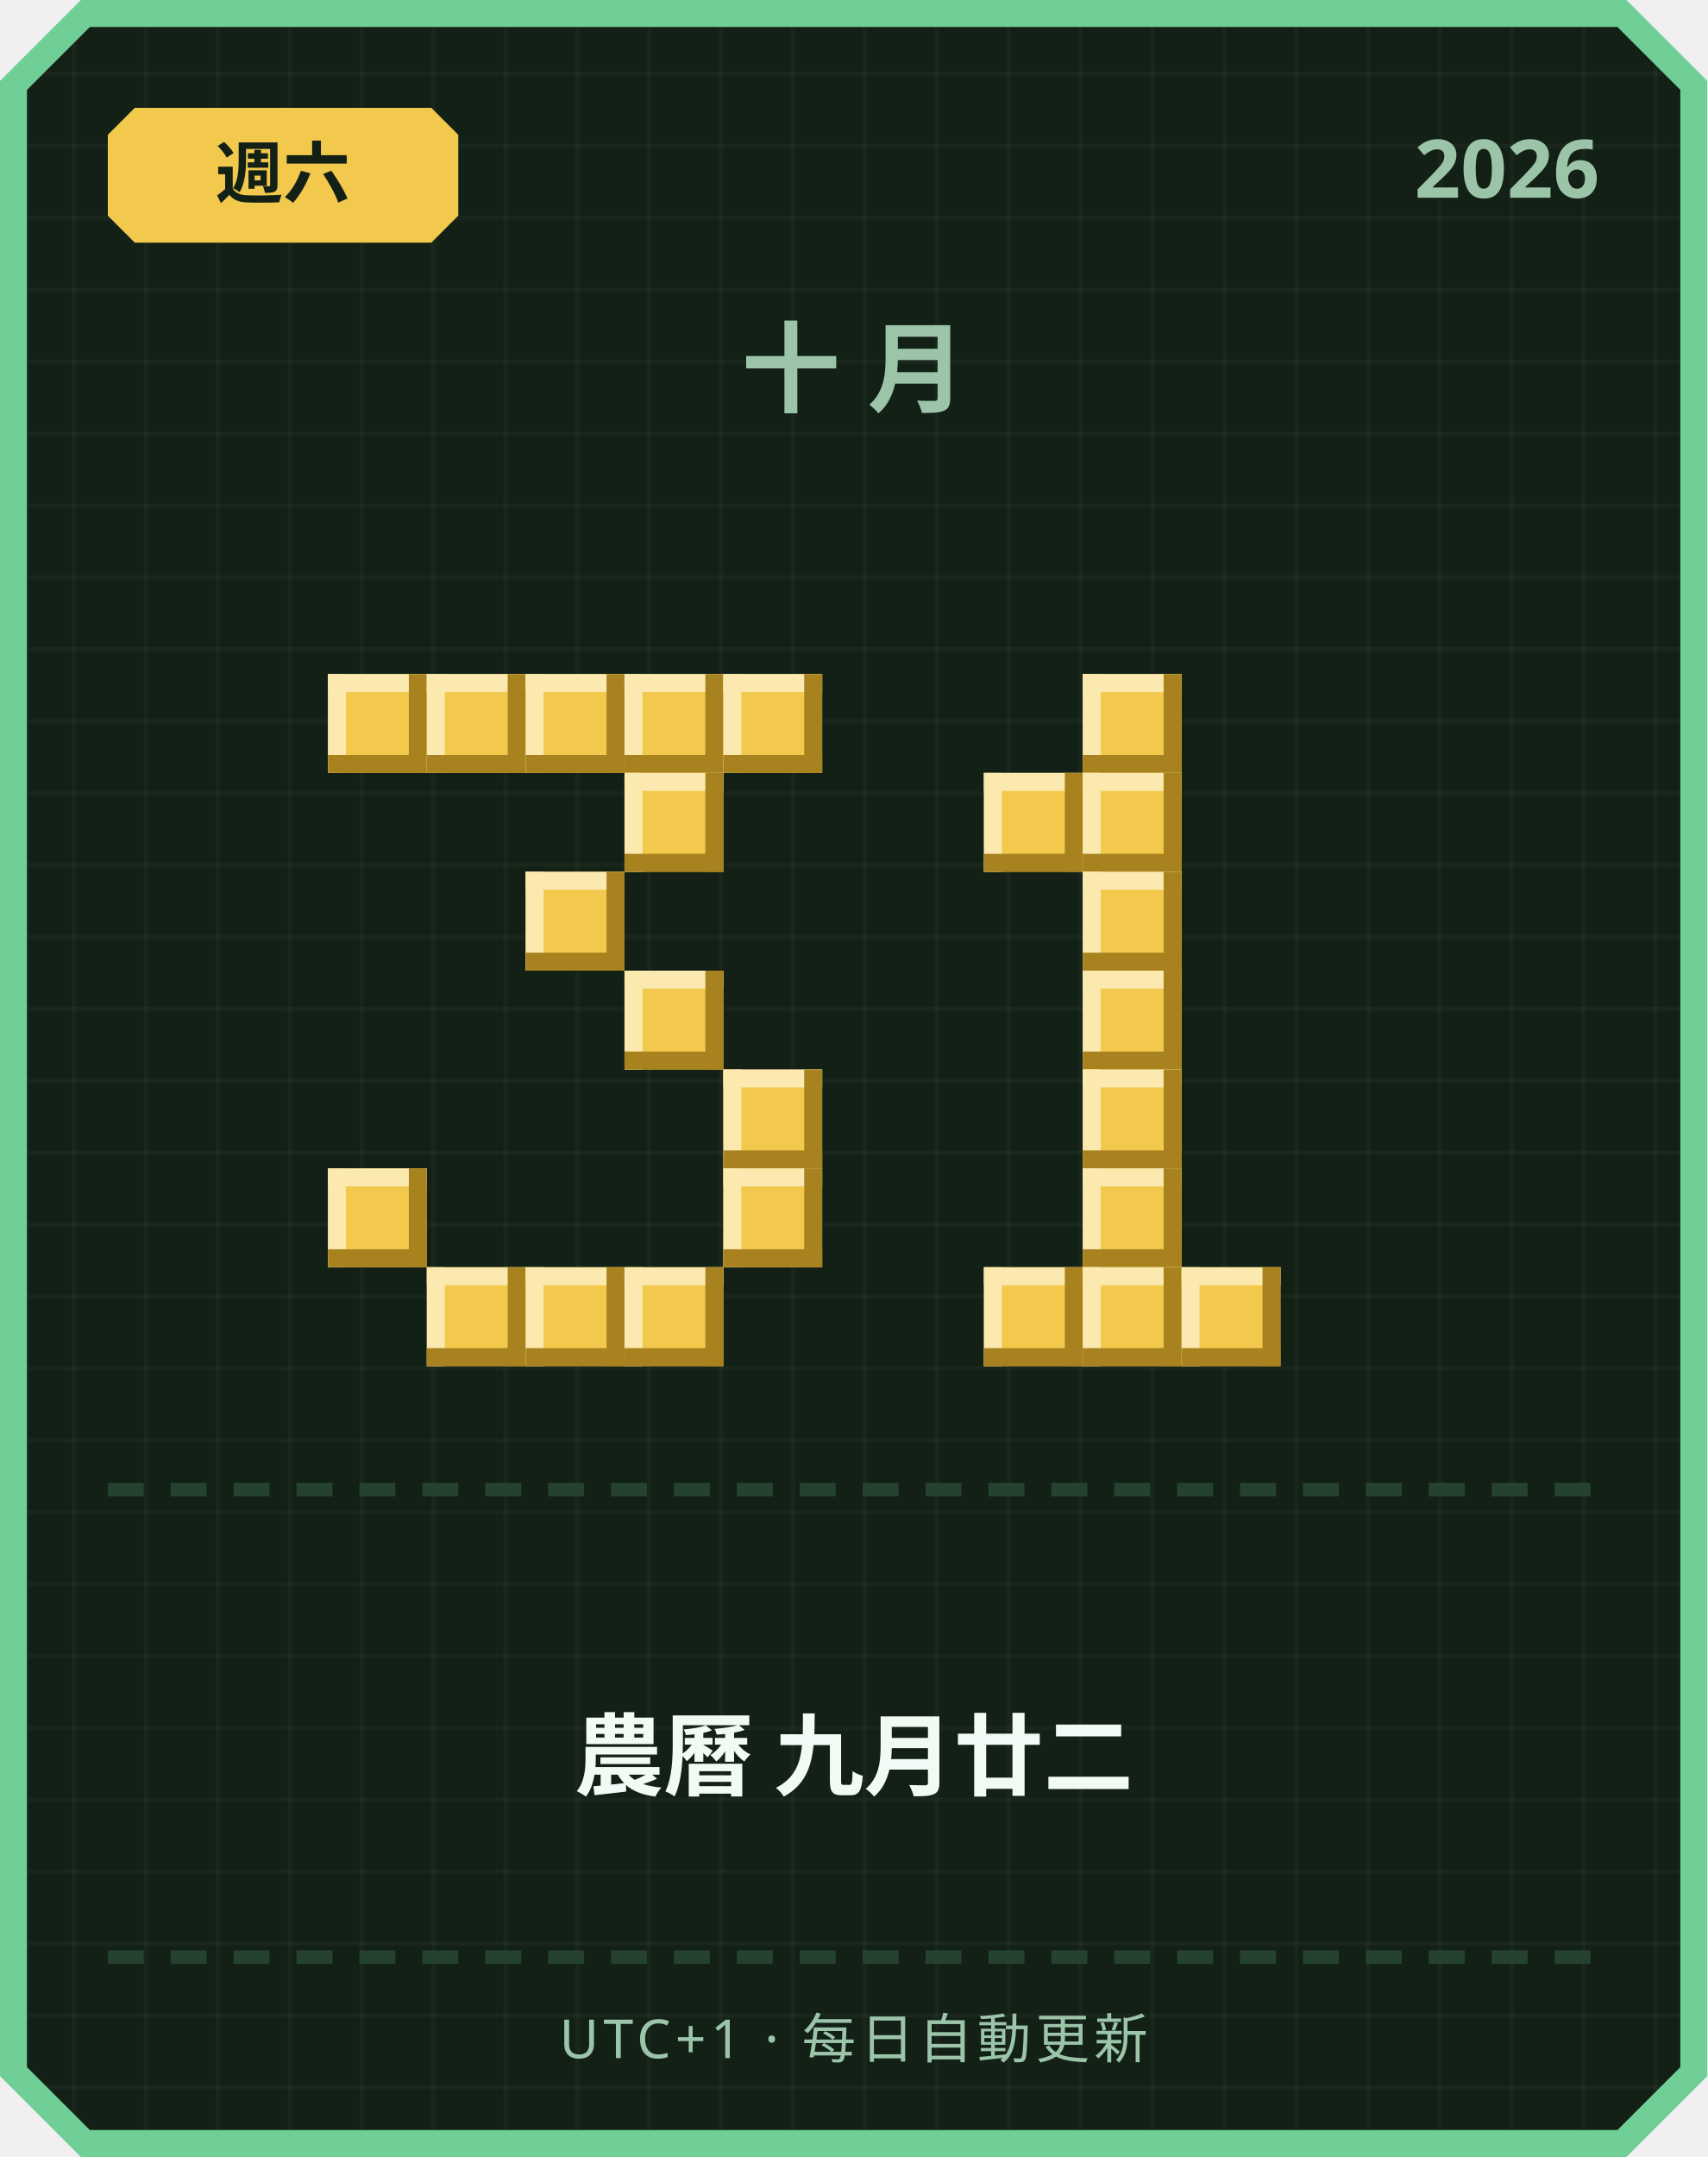
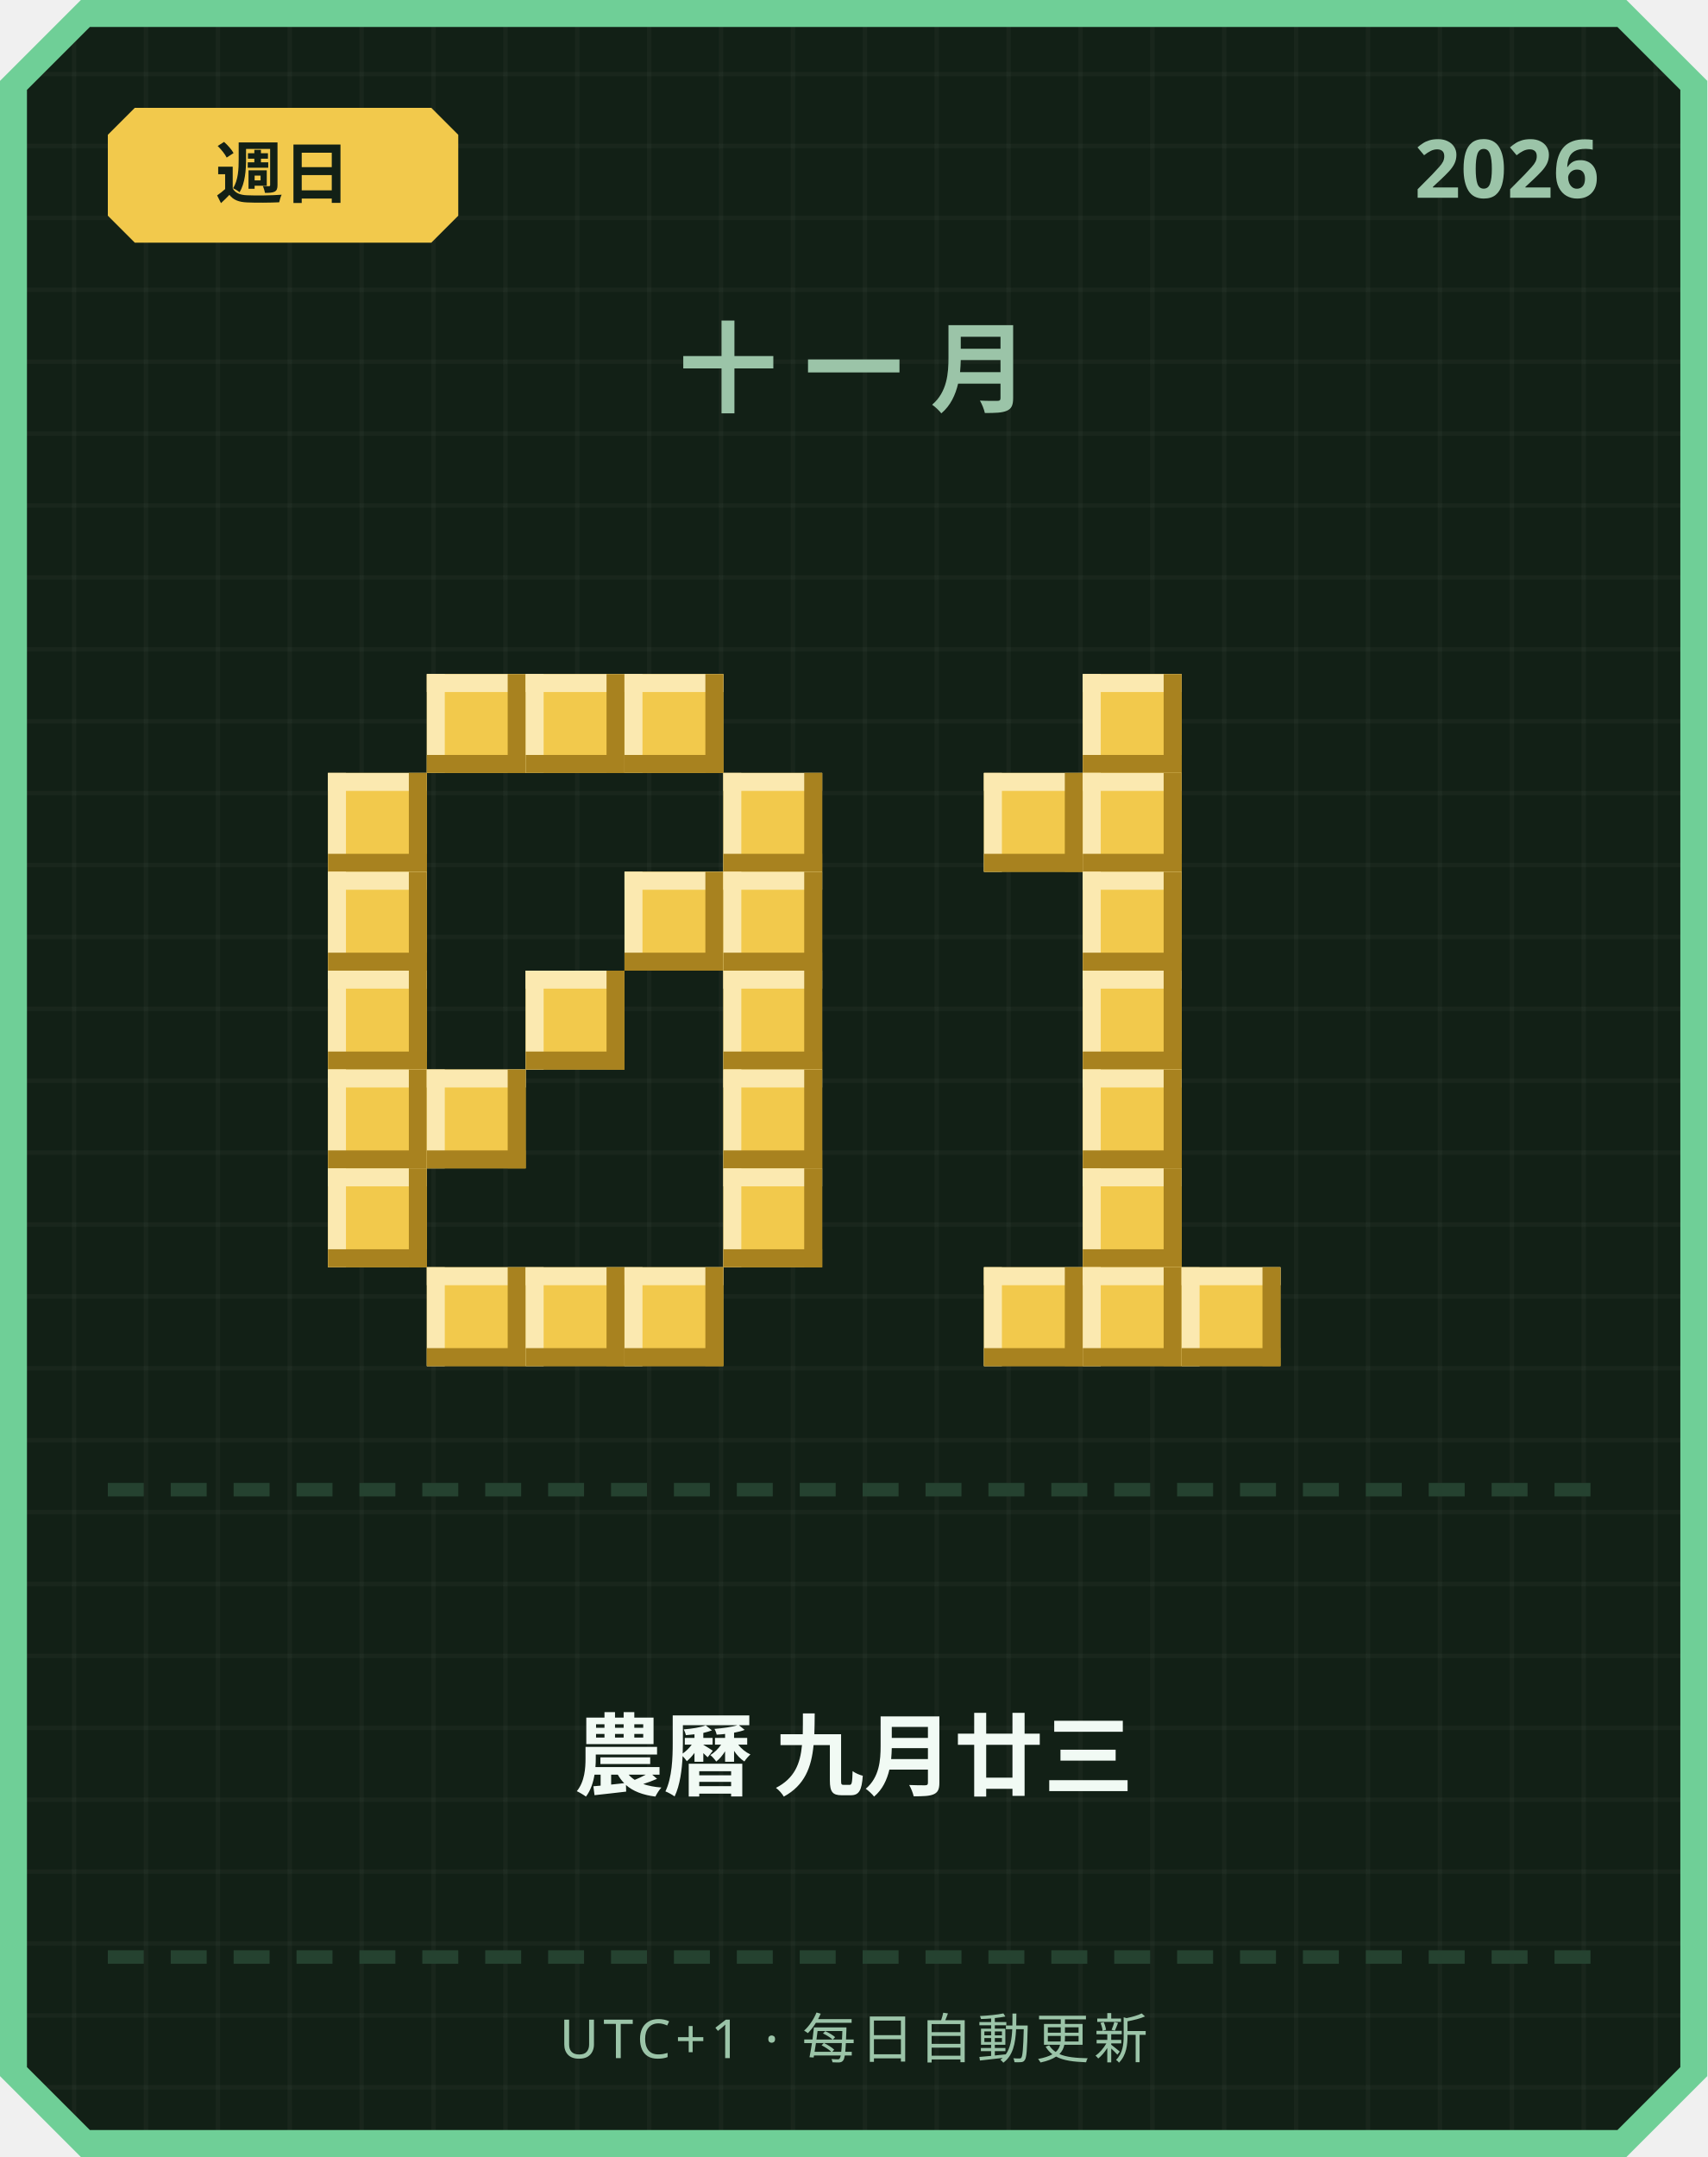
<svg xmlns="http://www.w3.org/2000/svg" width="380" height="480" viewBox="0 0 380 480">
  <defs>
    <pattern id="grid" width="16" height="16" patternUnits="userSpaceOnUse">
      <rect width="16" height="16" fill="#122016" />
      <rect width="1" height="16" fill="#ffffff" opacity="0.03" />
      <rect width="16" height="1" fill="#ffffff" opacity="0.03" />
    </pattern>
  </defs>
  <path d="M 18,0 L 362,0 L 380,18 L 380,462 L 362,480 L 18,480 L 0,462 L 0,18 Z" fill="#6fcf97" />
  <path d="M 20,6 L 360,6 L 374,20 L 374,460 L 360,474 L 20,474 L 6,460 L 6,20 Z" fill="url(#grid)" />
  <path d="M 30,24 L 96,24 L 102,30 L 102,48 L 96,54 L 30,54 L 24,48 L 24,30 Z" fill="#f2c94c" />
-   <text x="63" y="44" text-anchor="middle" font-family="'Segoe UI', sans-serif" font-size="15" font-weight="700" fill="#122016">週六</text>
+   <text x="63" y="44" text-anchor="middle" font-family="'Segoe UI', sans-serif" font-size="15" font-weight="700" fill="#122016">週日</text>
  <text x="356" y="44" text-anchor="end" font-family="'Segoe UI', sans-serif" font-size="18" font-weight="700" fill="#9bc4a8">2026</text>
-   <text x="190" y="90" text-anchor="middle" font-family="'Segoe UI', sans-serif" font-size="22" font-weight="700" letter-spacing="6" fill="#9bc4a8">十月</text>
-   <rect x="73" y="150" width="22" height="22" fill="#f2c94c" />
-   <rect x="73" y="150" width="22" height="4" fill="#fbe9b0" />
-   <rect x="73" y="150" width="4" height="22" fill="#fbe9b0" />
-   <rect x="73" y="168" width="22" height="4" fill="#a8821f" />
-   <rect x="91" y="150" width="4" height="22" fill="#a8821f" />
+   <text x="190" y="90" text-anchor="middle" font-family="'Segoe UI', sans-serif" font-size="22" font-weight="700" letter-spacing="6" fill="#9bc4a8">十一月</text>
  <rect x="95" y="150" width="22" height="22" fill="#f2c94c" />
  <rect x="95" y="150" width="22" height="4" fill="#fbe9b0" />
  <rect x="95" y="150" width="4" height="22" fill="#fbe9b0" />
  <rect x="95" y="168" width="22" height="4" fill="#a8821f" />
  <rect x="113" y="150" width="4" height="22" fill="#a8821f" />
  <rect x="117" y="150" width="22" height="22" fill="#f2c94c" />
  <rect x="117" y="150" width="22" height="4" fill="#fbe9b0" />
  <rect x="117" y="150" width="4" height="22" fill="#fbe9b0" />
  <rect x="117" y="168" width="22" height="4" fill="#a8821f" />
  <rect x="135" y="150" width="4" height="22" fill="#a8821f" />
  <rect x="139" y="150" width="22" height="22" fill="#f2c94c" />
  <rect x="139" y="150" width="22" height="4" fill="#fbe9b0" />
  <rect x="139" y="150" width="4" height="22" fill="#fbe9b0" />
  <rect x="139" y="168" width="22" height="4" fill="#a8821f" />
  <rect x="157" y="150" width="4" height="22" fill="#a8821f" />
-   <rect x="161" y="150" width="22" height="22" fill="#f2c94c" />
-   <rect x="161" y="150" width="22" height="4" fill="#fbe9b0" />
-   <rect x="161" y="150" width="4" height="22" fill="#fbe9b0" />
-   <rect x="161" y="168" width="22" height="4" fill="#a8821f" />
-   <rect x="179" y="150" width="4" height="22" fill="#a8821f" />
-   <rect x="139" y="172" width="22" height="22" fill="#f2c94c" />
-   <rect x="139" y="172" width="22" height="4" fill="#fbe9b0" />
-   <rect x="139" y="172" width="4" height="22" fill="#fbe9b0" />
-   <rect x="139" y="190" width="22" height="4" fill="#a8821f" />
-   <rect x="157" y="172" width="4" height="22" fill="#a8821f" />
-   <rect x="117" y="194" width="22" height="22" fill="#f2c94c" />
-   <rect x="117" y="194" width="22" height="4" fill="#fbe9b0" />
-   <rect x="117" y="194" width="4" height="22" fill="#fbe9b0" />
-   <rect x="117" y="212" width="22" height="4" fill="#a8821f" />
-   <rect x="135" y="194" width="4" height="22" fill="#a8821f" />
-   <rect x="139" y="216" width="22" height="22" fill="#f2c94c" />
-   <rect x="139" y="216" width="22" height="4" fill="#fbe9b0" />
-   <rect x="139" y="216" width="4" height="22" fill="#fbe9b0" />
-   <rect x="139" y="234" width="22" height="4" fill="#a8821f" />
-   <rect x="157" y="216" width="4" height="22" fill="#a8821f" />
+   <rect x="73" y="172" width="22" height="22" fill="#f2c94c" />
+   <rect x="73" y="172" width="22" height="4" fill="#fbe9b0" />
+   <rect x="73" y="172" width="4" height="22" fill="#fbe9b0" />
+   <rect x="73" y="190" width="22" height="4" fill="#a8821f" />
+   <rect x="91" y="172" width="4" height="22" fill="#a8821f" />
+   <rect x="161" y="172" width="22" height="22" fill="#f2c94c" />
+   <rect x="161" y="172" width="22" height="4" fill="#fbe9b0" />
+   <rect x="161" y="172" width="4" height="22" fill="#fbe9b0" />
+   <rect x="161" y="190" width="22" height="4" fill="#a8821f" />
+   <rect x="179" y="172" width="4" height="22" fill="#a8821f" />
+   <rect x="73" y="194" width="22" height="22" fill="#f2c94c" />
+   <rect x="73" y="194" width="22" height="4" fill="#fbe9b0" />
+   <rect x="73" y="194" width="4" height="22" fill="#fbe9b0" />
+   <rect x="73" y="212" width="22" height="4" fill="#a8821f" />
+   <rect x="91" y="194" width="4" height="22" fill="#a8821f" />
+   <rect x="139" y="194" width="22" height="22" fill="#f2c94c" />
+   <rect x="139" y="194" width="22" height="4" fill="#fbe9b0" />
+   <rect x="139" y="194" width="4" height="22" fill="#fbe9b0" />
+   <rect x="139" y="212" width="22" height="4" fill="#a8821f" />
+   <rect x="157" y="194" width="4" height="22" fill="#a8821f" />
+   <rect x="161" y="194" width="22" height="22" fill="#f2c94c" />
+   <rect x="161" y="194" width="22" height="4" fill="#fbe9b0" />
+   <rect x="161" y="194" width="4" height="22" fill="#fbe9b0" />
+   <rect x="161" y="212" width="22" height="4" fill="#a8821f" />
+   <rect x="179" y="194" width="4" height="22" fill="#a8821f" />
+   <rect x="73" y="216" width="22" height="22" fill="#f2c94c" />
+   <rect x="73" y="216" width="22" height="4" fill="#fbe9b0" />
+   <rect x="73" y="216" width="4" height="22" fill="#fbe9b0" />
+   <rect x="73" y="234" width="22" height="4" fill="#a8821f" />
+   <rect x="91" y="216" width="4" height="22" fill="#a8821f" />
+   <rect x="117" y="216" width="22" height="22" fill="#f2c94c" />
+   <rect x="117" y="216" width="22" height="4" fill="#fbe9b0" />
+   <rect x="117" y="216" width="4" height="22" fill="#fbe9b0" />
+   <rect x="117" y="234" width="22" height="4" fill="#a8821f" />
+   <rect x="135" y="216" width="4" height="22" fill="#a8821f" />
+   <rect x="161" y="216" width="22" height="22" fill="#f2c94c" />
+   <rect x="161" y="216" width="22" height="4" fill="#fbe9b0" />
+   <rect x="161" y="216" width="4" height="22" fill="#fbe9b0" />
+   <rect x="161" y="234" width="22" height="4" fill="#a8821f" />
+   <rect x="179" y="216" width="4" height="22" fill="#a8821f" />
+   <rect x="73" y="238" width="22" height="22" fill="#f2c94c" />
+   <rect x="73" y="238" width="22" height="4" fill="#fbe9b0" />
+   <rect x="73" y="238" width="4" height="22" fill="#fbe9b0" />
+   <rect x="73" y="256" width="22" height="4" fill="#a8821f" />
+   <rect x="91" y="238" width="4" height="22" fill="#a8821f" />
+   <rect x="95" y="238" width="22" height="22" fill="#f2c94c" />
+   <rect x="95" y="238" width="22" height="4" fill="#fbe9b0" />
+   <rect x="95" y="238" width="4" height="22" fill="#fbe9b0" />
+   <rect x="95" y="256" width="22" height="4" fill="#a8821f" />
+   <rect x="113" y="238" width="4" height="22" fill="#a8821f" />
  <rect x="161" y="238" width="22" height="22" fill="#f2c94c" />
  <rect x="161" y="238" width="22" height="4" fill="#fbe9b0" />
  <rect x="161" y="238" width="4" height="22" fill="#fbe9b0" />
  <rect x="161" y="256" width="22" height="4" fill="#a8821f" />
  <rect x="179" y="238" width="4" height="22" fill="#a8821f" />
  <rect x="73" y="260" width="22" height="22" fill="#f2c94c" />
  <rect x="73" y="260" width="22" height="4" fill="#fbe9b0" />
  <rect x="73" y="260" width="4" height="22" fill="#fbe9b0" />
  <rect x="73" y="278" width="22" height="4" fill="#a8821f" />
  <rect x="91" y="260" width="4" height="22" fill="#a8821f" />
  <rect x="161" y="260" width="22" height="22" fill="#f2c94c" />
  <rect x="161" y="260" width="22" height="4" fill="#fbe9b0" />
  <rect x="161" y="260" width="4" height="22" fill="#fbe9b0" />
  <rect x="161" y="278" width="22" height="4" fill="#a8821f" />
  <rect x="179" y="260" width="4" height="22" fill="#a8821f" />
  <rect x="95" y="282" width="22" height="22" fill="#f2c94c" />
  <rect x="95" y="282" width="22" height="4" fill="#fbe9b0" />
  <rect x="95" y="282" width="4" height="22" fill="#fbe9b0" />
  <rect x="95" y="300" width="22" height="4" fill="#a8821f" />
  <rect x="113" y="282" width="4" height="22" fill="#a8821f" />
  <rect x="117" y="282" width="22" height="22" fill="#f2c94c" />
  <rect x="117" y="282" width="22" height="4" fill="#fbe9b0" />
  <rect x="117" y="282" width="4" height="22" fill="#fbe9b0" />
  <rect x="117" y="300" width="22" height="4" fill="#a8821f" />
  <rect x="135" y="282" width="4" height="22" fill="#a8821f" />
  <rect x="139" y="282" width="22" height="22" fill="#f2c94c" />
  <rect x="139" y="282" width="22" height="4" fill="#fbe9b0" />
  <rect x="139" y="282" width="4" height="22" fill="#fbe9b0" />
  <rect x="139" y="300" width="22" height="4" fill="#a8821f" />
  <rect x="157" y="282" width="4" height="22" fill="#a8821f" />
  <rect x="241" y="150" width="22" height="22" fill="#f2c94c" />
  <rect x="241" y="150" width="22" height="4" fill="#fbe9b0" />
  <rect x="241" y="150" width="4" height="22" fill="#fbe9b0" />
  <rect x="241" y="168" width="22" height="4" fill="#a8821f" />
  <rect x="259" y="150" width="4" height="22" fill="#a8821f" />
  <rect x="219" y="172" width="22" height="22" fill="#f2c94c" />
  <rect x="219" y="172" width="22" height="4" fill="#fbe9b0" />
  <rect x="219" y="172" width="4" height="22" fill="#fbe9b0" />
  <rect x="219" y="190" width="22" height="4" fill="#a8821f" />
  <rect x="237" y="172" width="4" height="22" fill="#a8821f" />
  <rect x="241" y="172" width="22" height="22" fill="#f2c94c" />
  <rect x="241" y="172" width="22" height="4" fill="#fbe9b0" />
  <rect x="241" y="172" width="4" height="22" fill="#fbe9b0" />
  <rect x="241" y="190" width="22" height="4" fill="#a8821f" />
  <rect x="259" y="172" width="4" height="22" fill="#a8821f" />
  <rect x="241" y="194" width="22" height="22" fill="#f2c94c" />
  <rect x="241" y="194" width="22" height="4" fill="#fbe9b0" />
  <rect x="241" y="194" width="4" height="22" fill="#fbe9b0" />
  <rect x="241" y="212" width="22" height="4" fill="#a8821f" />
  <rect x="259" y="194" width="4" height="22" fill="#a8821f" />
  <rect x="241" y="216" width="22" height="22" fill="#f2c94c" />
  <rect x="241" y="216" width="22" height="4" fill="#fbe9b0" />
  <rect x="241" y="216" width="4" height="22" fill="#fbe9b0" />
  <rect x="241" y="234" width="22" height="4" fill="#a8821f" />
  <rect x="259" y="216" width="4" height="22" fill="#a8821f" />
  <rect x="241" y="238" width="22" height="22" fill="#f2c94c" />
  <rect x="241" y="238" width="22" height="4" fill="#fbe9b0" />
  <rect x="241" y="238" width="4" height="22" fill="#fbe9b0" />
  <rect x="241" y="256" width="22" height="4" fill="#a8821f" />
  <rect x="259" y="238" width="4" height="22" fill="#a8821f" />
  <rect x="241" y="260" width="22" height="22" fill="#f2c94c" />
  <rect x="241" y="260" width="22" height="4" fill="#fbe9b0" />
  <rect x="241" y="260" width="4" height="22" fill="#fbe9b0" />
  <rect x="241" y="278" width="22" height="4" fill="#a8821f" />
  <rect x="259" y="260" width="4" height="22" fill="#a8821f" />
  <rect x="219" y="282" width="22" height="22" fill="#f2c94c" />
  <rect x="219" y="282" width="22" height="4" fill="#fbe9b0" />
  <rect x="219" y="282" width="4" height="22" fill="#fbe9b0" />
  <rect x="219" y="300" width="22" height="4" fill="#a8821f" />
  <rect x="237" y="282" width="4" height="22" fill="#a8821f" />
  <rect x="241" y="282" width="22" height="22" fill="#f2c94c" />
  <rect x="241" y="282" width="22" height="4" fill="#fbe9b0" />
  <rect x="241" y="282" width="4" height="22" fill="#fbe9b0" />
  <rect x="241" y="300" width="22" height="4" fill="#a8821f" />
  <rect x="259" y="282" width="4" height="22" fill="#a8821f" />
  <rect x="263" y="282" width="22" height="22" fill="#f2c94c" />
  <rect x="263" y="282" width="22" height="4" fill="#fbe9b0" />
  <rect x="263" y="282" width="4" height="22" fill="#fbe9b0" />
  <rect x="263" y="300" width="22" height="4" fill="#a8821f" />
  <rect x="281" y="282" width="4" height="22" fill="#a8821f" />
  <rect x="24" y="330" width="8" height="3" fill="#254230" />
  <rect x="38" y="330" width="8" height="3" fill="#254230" />
  <rect x="52" y="330" width="8" height="3" fill="#254230" />
  <rect x="66" y="330" width="8" height="3" fill="#254230" />
  <rect x="80" y="330" width="8" height="3" fill="#254230" />
  <rect x="94" y="330" width="8" height="3" fill="#254230" />
  <rect x="108" y="330" width="8" height="3" fill="#254230" />
  <rect x="122" y="330" width="8" height="3" fill="#254230" />
  <rect x="136" y="330" width="8" height="3" fill="#254230" />
  <rect x="150" y="330" width="8" height="3" fill="#254230" />
  <rect x="164" y="330" width="8" height="3" fill="#254230" />
  <rect x="178" y="330" width="8" height="3" fill="#254230" />
  <rect x="192" y="330" width="8" height="3" fill="#254230" />
  <rect x="206" y="330" width="8" height="3" fill="#254230" />
  <rect x="220" y="330" width="8" height="3" fill="#254230" />
  <rect x="234" y="330" width="8" height="3" fill="#254230" />
  <rect x="248" y="330" width="8" height="3" fill="#254230" />
  <rect x="262" y="330" width="8" height="3" fill="#254230" />
  <rect x="276" y="330" width="8" height="3" fill="#254230" />
  <rect x="290" y="330" width="8" height="3" fill="#254230" />
  <rect x="304" y="330" width="8" height="3" fill="#254230" />
  <rect x="318" y="330" width="8" height="3" fill="#254230" />
  <rect x="332" y="330" width="8" height="3" fill="#254230" />
  <rect x="346" y="330" width="8" height="3" fill="#254230" />
-   <text x="190" y="398" text-anchor="middle" font-family="'Segoe UI', 'Microsoft JhengHei', sans-serif" font-size="20" font-weight="700" fill="#f1faf4">農曆 九月廿二</text>
+   <text x="190" y="398" text-anchor="middle" font-family="'Segoe UI', 'Microsoft JhengHei', sans-serif" font-size="20" font-weight="700" fill="#f1faf4">農曆 九月廿三</text>
  <rect x="24" y="434" width="8" height="3" fill="#254230" />
  <rect x="38" y="434" width="8" height="3" fill="#254230" />
  <rect x="52" y="434" width="8" height="3" fill="#254230" />
  <rect x="66" y="434" width="8" height="3" fill="#254230" />
  <rect x="80" y="434" width="8" height="3" fill="#254230" />
  <rect x="94" y="434" width="8" height="3" fill="#254230" />
  <rect x="108" y="434" width="8" height="3" fill="#254230" />
  <rect x="122" y="434" width="8" height="3" fill="#254230" />
  <rect x="136" y="434" width="8" height="3" fill="#254230" />
  <rect x="150" y="434" width="8" height="3" fill="#254230" />
  <rect x="164" y="434" width="8" height="3" fill="#254230" />
  <rect x="178" y="434" width="8" height="3" fill="#254230" />
  <rect x="192" y="434" width="8" height="3" fill="#254230" />
  <rect x="206" y="434" width="8" height="3" fill="#254230" />
  <rect x="220" y="434" width="8" height="3" fill="#254230" />
  <rect x="234" y="434" width="8" height="3" fill="#254230" />
  <rect x="248" y="434" width="8" height="3" fill="#254230" />
  <rect x="262" y="434" width="8" height="3" fill="#254230" />
  <rect x="276" y="434" width="8" height="3" fill="#254230" />
  <rect x="290" y="434" width="8" height="3" fill="#254230" />
  <rect x="304" y="434" width="8" height="3" fill="#254230" />
  <rect x="318" y="434" width="8" height="3" fill="#254230" />
  <rect x="332" y="434" width="8" height="3" fill="#254230" />
  <rect x="346" y="434" width="8" height="3" fill="#254230" />
  <text x="190" y="458" text-anchor="middle" font-family="'Segoe UI', sans-serif" font-size="12" letter-spacing="1" fill="#9bc4a8">UTC+1 · 每日自動更新</text>
</svg>
